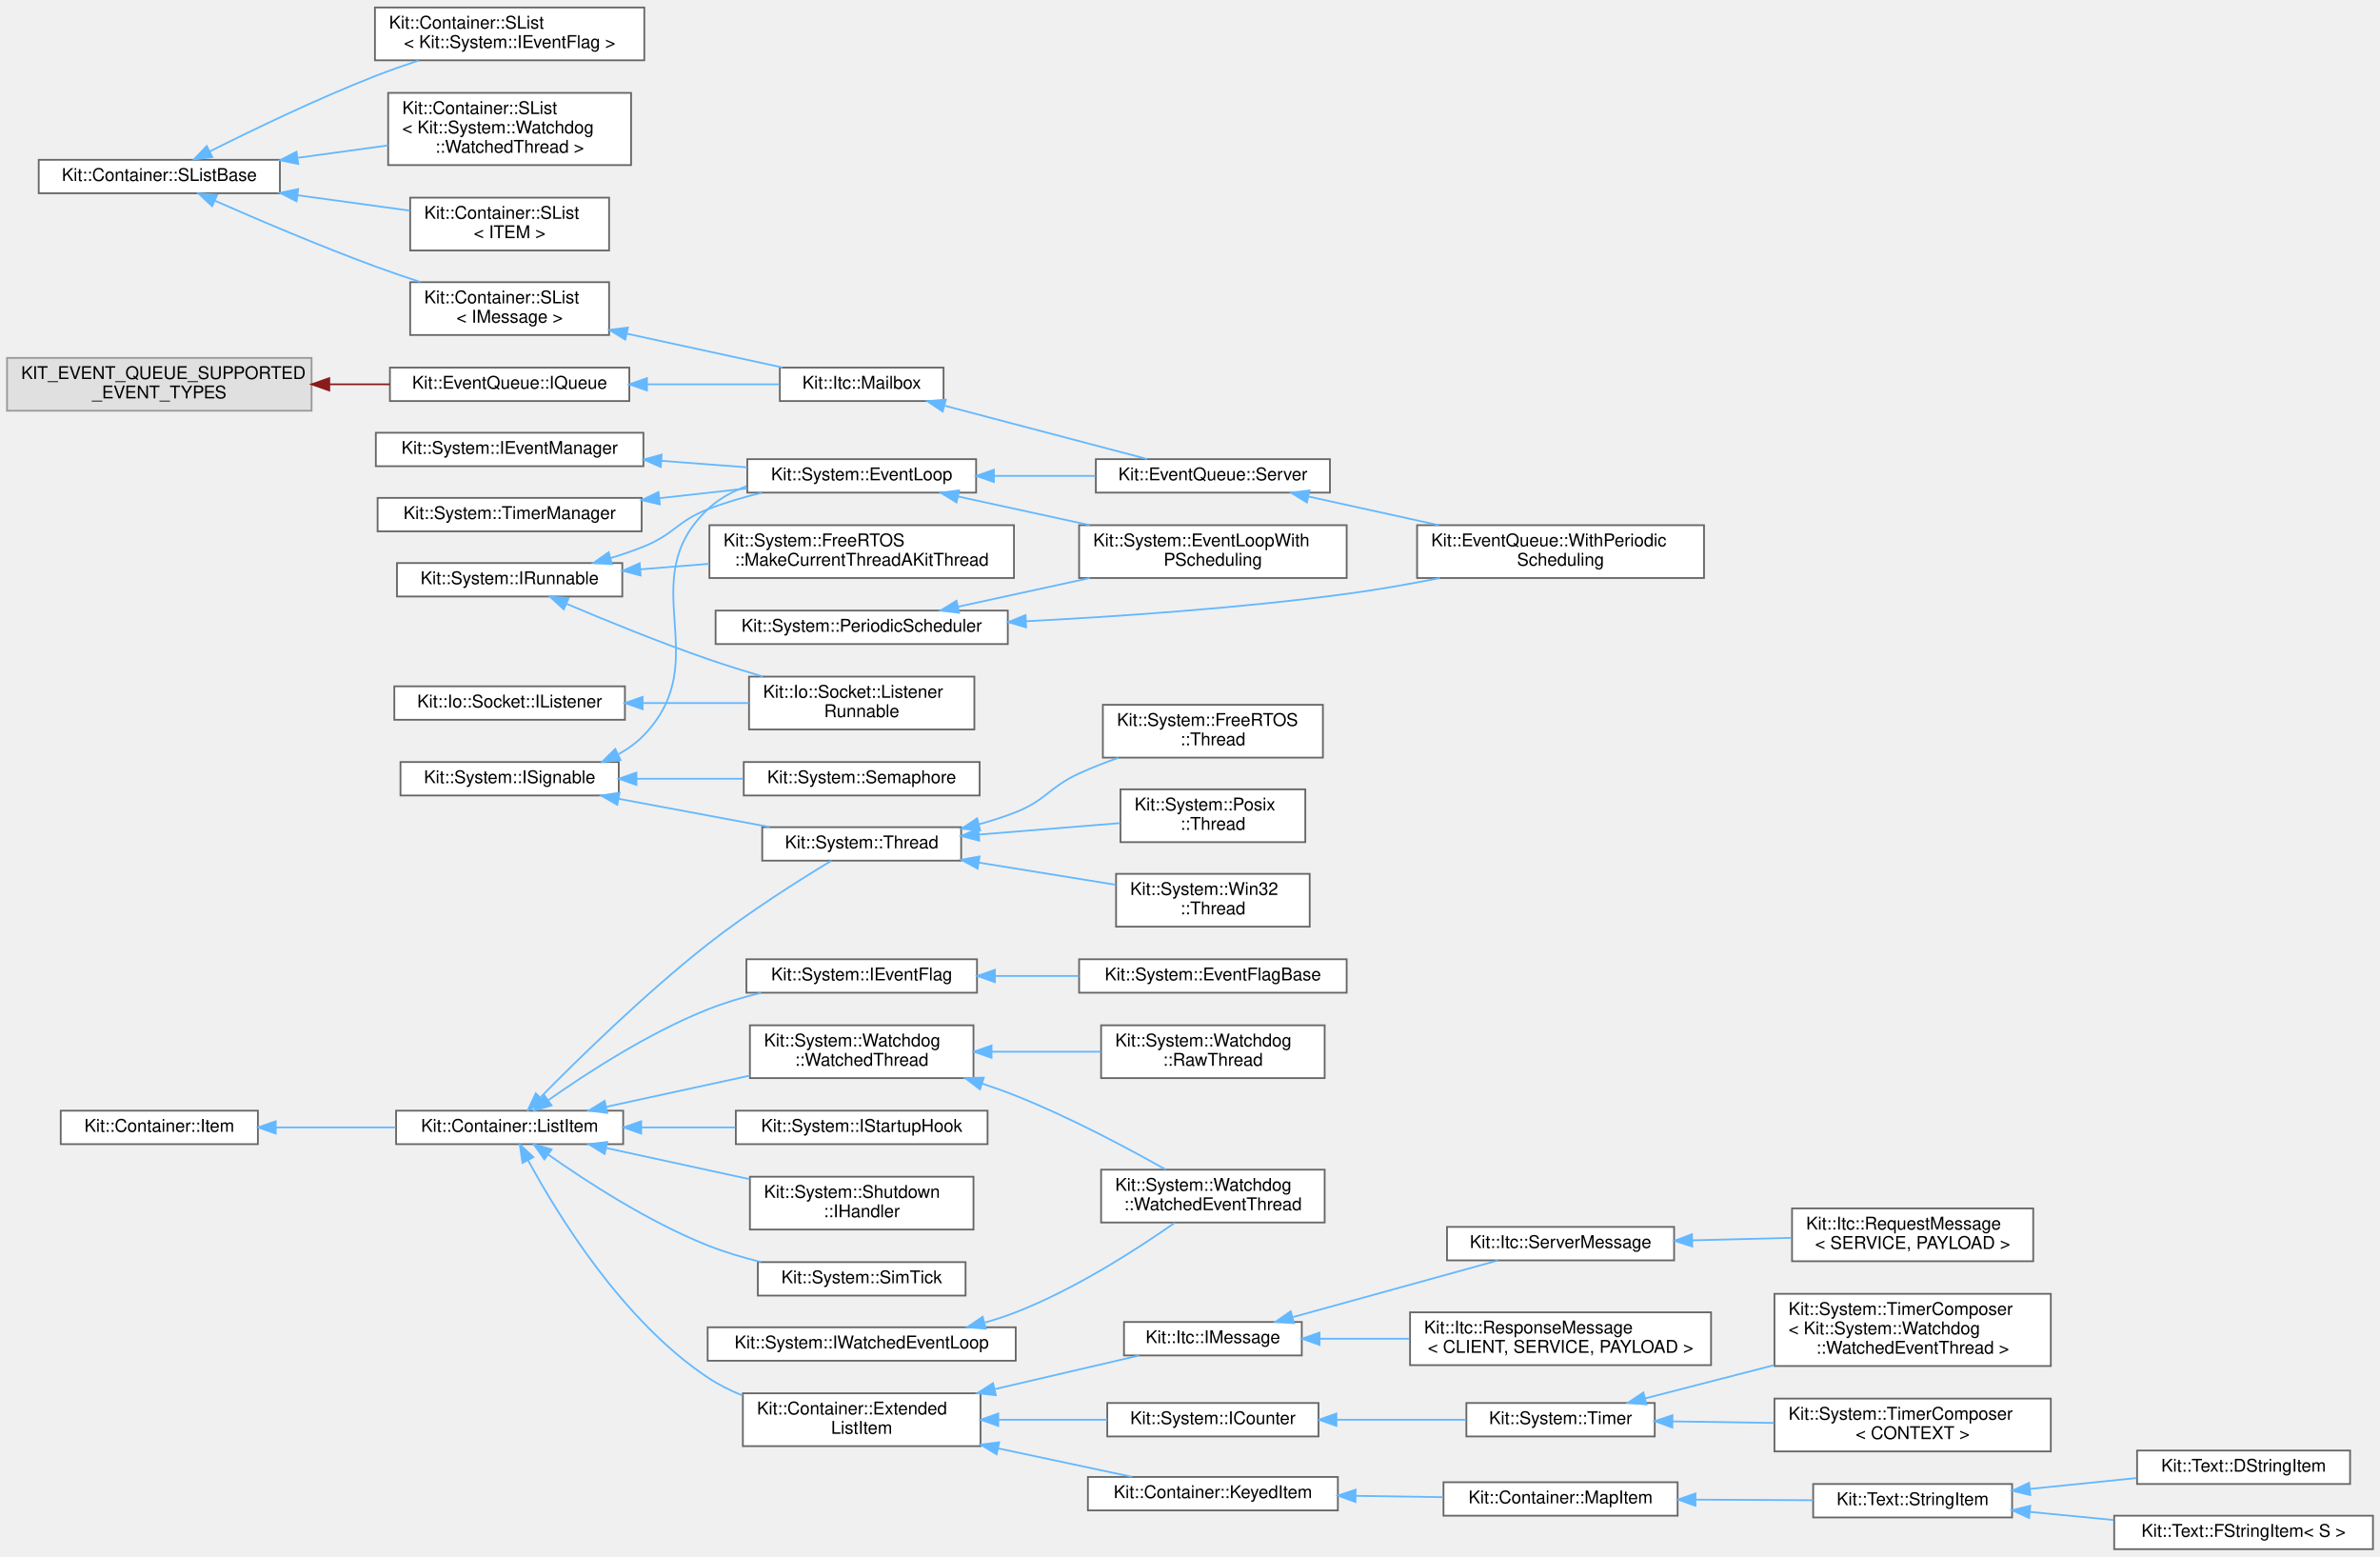
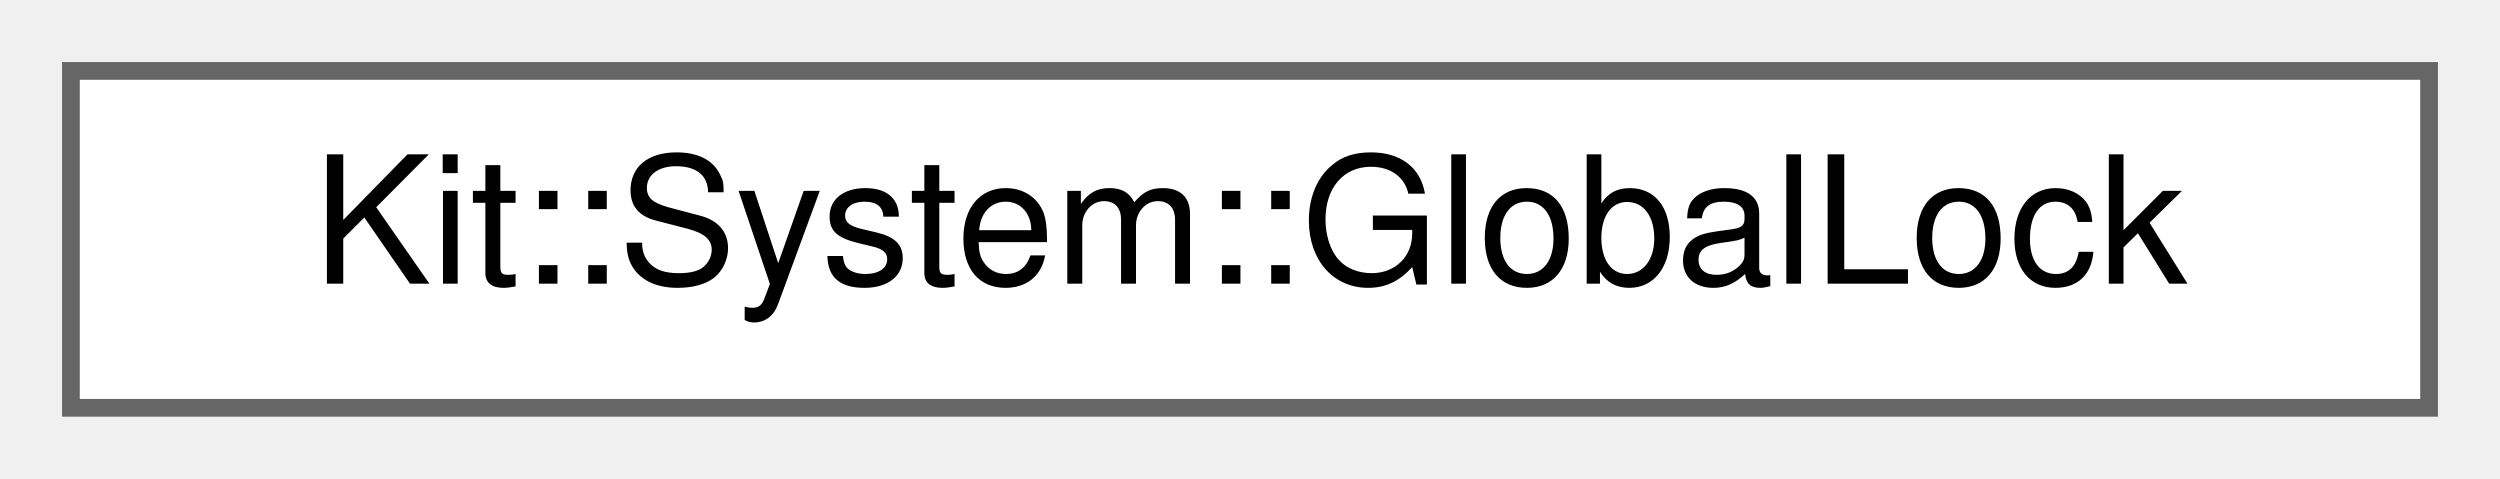
- <svg xmlns="http://www.w3.org/2000/svg" xmlns:xlink="http://www.w3.org/1999/xlink" width="1352pt" height="884pt" viewBox="0.00 0.00 1352.00 883.50">
-   <g id="graph0" class="graph" transform="scale(1 1) rotate(0) translate(4 879.5)">
+ <svg xmlns="http://www.w3.org/2000/svg" xmlns:xlink="http://www.w3.org/1999/xlink" width="141pt" height="27pt" viewBox="0.00 0.00 141.00 27.00">
+   <g id="graph0" class="graph" transform="scale(1 1) rotate(0) translate(4 23)">
    <g id="Node000000" class="node">
      <g id="a_Node000000">
-         <a xlink:href="class_kit_1_1_system_1_1_i_event_manager.html" target="_top" xlink:title="This abstract class defines the interface to signal a 'Event Flag'.">
-           <polygon fill="white" stroke="#666666" points="361.5,-634 209.5,-634 209.5,-615 361.5,-615 361.5,-634" />
-           <text text-anchor="middle" x="285.5" y="-622" font-family="Helvetica,sans-Serif" font-size="10.00">Kit::System::IEventManager</text>
-         </a>
-       </g>
-     </g>
-     <g id="Node000001" class="node">
-       <g id="a_Node000001">
-         <a xlink:href="class_kit_1_1_system_1_1_event_loop.html" target="_top" xlink:title="This concrete class is a IRunnable object that provides a event driven execution model for a thread.">
-           <polygon fill="white" stroke="#666666" points="550.5,-619 420.5,-619 420.5,-600 550.5,-600 550.5,-619" />
-           <text text-anchor="middle" x="485.5" y="-607" font-family="Helvetica,sans-Serif" font-size="10.00">Kit::System::EventLoop</text>
-         </a>
-       </g>
-     </g>
-     <g id="edge59_Node000000_Node000001" class="edge">
-       <g id="a_edge59_Node000000_Node000001">
-         <a xlink:title=" ">
-           <path fill="none" stroke="#63b8ff" d="M371.72,-618.04C388.05,-616.81 404.88,-615.53 420.4,-614.36" />
-           <polygon fill="#63b8ff" stroke="#63b8ff" points="371.34,-614.56 361.64,-618.81 371.87,-621.54 371.34,-614.56" />
-         </a>
-       </g>
-     </g>
-     <g id="Node000002" class="node">
-       <g id="a_Node000002">
-         <a xlink:href="class_kit_1_1_event_queue_1_1_server.html" target="_top" xlink:title="This concrete class extends the Kit::System::EventLoop interface to include processing events from Ev...">
-           <polygon fill="white" stroke="#666666" points="751.5,-619 618.5,-619 618.5,-600 751.5,-600 751.5,-619" />
-           <text text-anchor="middle" x="685" y="-607" font-family="Helvetica,sans-Serif" font-size="10.00">Kit::EventQueue::Server</text>
-         </a>
-       </g>
-     </g>
-     <g id="edge60_Node000001_Node000002" class="edge">
-       <g id="a_edge60_Node000001_Node000002">
-         <a xlink:title=" ">
-           <path fill="none" stroke="#63b8ff" d="M560.67,-609.5C579.55,-609.5 599.73,-609.5 618.17,-609.5" />
-           <polygon fill="#63b8ff" stroke="#63b8ff" points="560.62,-606 550.62,-609.5 560.62,-613 560.62,-606" />
-         </a>
-       </g>
-     </g>
-     <g id="Node000005" class="node">
-       <g id="a_Node000005">
-         <a xlink:href="class_kit_1_1_system_1_1_event_loop_with_p_scheduling.html" target="_top" xlink:title="This class extends the EventLoop class to add periodic scheduling to an event based 'thread'.">
-           <polygon fill="white" stroke="#666666" points="761,-581.5 609,-581.5 609,-551.5 761,-551.5 761,-581.5" />
-           <text text-anchor="start" x="617" y="-569.5" font-family="Helvetica,sans-Serif" font-size="10.00">Kit::System::EventLoopWith</text>
-           <text text-anchor="middle" x="685" y="-558.5" font-family="Helvetica,sans-Serif" font-size="10.00">PScheduling</text>
-         </a>
-       </g>
-     </g>
-     <g id="edge62_Node000001_Node000005" class="edge">
-       <g id="a_edge62_Node000001_Node000005">
-         <a xlink:title=" ">
-           <path fill="none" stroke="#63b8ff" d="M540.27,-597.79C563.34,-592.77 590.56,-586.84 615.08,-581.51" />
-           <polygon fill="#63b8ff" stroke="#63b8ff" points="539.36,-594.41 530.33,-599.96 540.85,-601.25 539.36,-594.41" />
-         </a>
-       </g>
-     </g>
-     <g id="Node000003" class="node">
-       <g id="a_Node000003">
-         <a xlink:href="class_kit_1_1_event_queue_1_1_with_periodic_scheduling.html" target="_top" xlink:title="This class extends the Kit::EventQueue::Server class to add periodic scheduling to an event based 'th...">
-           <polygon fill="white" stroke="#666666" points="964,-581.5 801,-581.5 801,-551.5 964,-551.5 964,-581.5" />
-           <text text-anchor="start" x="809" y="-569.5" font-family="Helvetica,sans-Serif" font-size="10.00">Kit::EventQueue::WithPeriodic</text>
-           <text text-anchor="middle" x="882.5" y="-558.5" font-family="Helvetica,sans-Serif" font-size="10.00">Scheduling</text>
-         </a>
-       </g>
-     </g>
-     <g id="edge61_Node000002_Node000003" class="edge">
-       <g id="a_edge61_Node000002_Node000003">
-         <a xlink:title=" ">
-           <path fill="none" stroke="#63b8ff" d="M739.23,-597.79C762.06,-592.77 789.01,-586.84 813.27,-581.51" />
-           <polygon fill="#63b8ff" stroke="#63b8ff" points="738.4,-594.39 729.39,-599.96 739.91,-601.23 738.4,-594.39" />
-         </a>
-       </g>
-     </g>
-     <g id="Node000016" class="node">
-       <g id="a_Node000016">
-         <a xlink:href="class_kit_1_1_io_1_1_socket_1_1_i_listener.html" target="_top" xlink:title="This abstract class defines the interface for a SIMPLE socket listener.">
-           <polygon fill="white" stroke="#666666" points="351,-490 220,-490 220,-471 351,-471 351,-490" />
-           <text text-anchor="middle" x="285.5" y="-478" font-family="Helvetica,sans-Serif" font-size="10.00">Kit::Io::Socket::IListener</text>
-         </a>
-       </g>
-     </g>
-     <g id="Node000015" class="node">
-       <g id="a_Node000015">
-         <a xlink:href="class_kit_1_1_io_1_1_socket_1_1_listener_runnable.html" target="_top" xlink:title="This concrete class provides an implementation of a simple listener using IPv4 addressing.">
-           <polygon fill="white" stroke="#666666" points="549.5,-495.5 421.5,-495.5 421.5,-465.5 549.5,-465.5 549.5,-495.5" />
-           <text text-anchor="start" x="429.5" y="-483.5" font-family="Helvetica,sans-Serif" font-size="10.00">Kit::Io::Socket::Listener</text>
-           <text text-anchor="middle" x="485.5" y="-472.5" font-family="Helvetica,sans-Serif" font-size="10.00">Runnable</text>
-         </a>
-       </g>
-     </g>
-     <g id="edge63_Node000016_Node000015" class="edge">
-       <g id="a_edge63_Node000016_Node000015">
-         <a xlink:title=" ">
-           <path fill="none" stroke="#63b8ff" d="M361.27,-480.5C381.08,-480.5 402.26,-480.5 421.38,-480.5" />
-           <polygon fill="#63b8ff" stroke="#63b8ff" points="361.06,-477 351.06,-480.5 361.06,-484 361.06,-477" />
-         </a>
-       </g>
-     </g>
-     <g id="Node000014" class="node">
-       <g id="a_Node000014">
-         <a xlink:href="class_kit_1_1_system_1_1_i_runnable.html" target="_top" xlink:title="This mostly an abstract class defines the interface for an object that is &quot;executed&quot; when a Thread ob...">
-           <polygon fill="white" stroke="#666666" points="349.5,-560 221.5,-560 221.5,-541 349.5,-541 349.5,-560" />
-           <text text-anchor="middle" x="285.5" y="-548" font-family="Helvetica,sans-Serif" font-size="10.00">Kit::System::IRunnable</text>
-         </a>
-       </g>
-     </g>
-     <g id="edge65_Node000014_Node000001" class="edge">
-       <g id="a_edge65_Node000014_Node000001">
-         <a xlink:title=" ">
-           <path fill="none" stroke="#63b8ff" d="M342.71,-562.77C349.3,-564.75 355.86,-567 362,-569.5 379.15,-576.5 380.74,-583.76 398,-590.5 407.74,-594.3 418.41,-597.42 428.83,-599.96" />
-           <polygon fill="#63b8ff" stroke="#63b8ff" points="343.65,-559.39 333.08,-560.03 341.74,-566.13 343.65,-559.39" />
-         </a>
-       </g>
-     </g>
-     <g id="edge64_Node000014_Node000015" class="edge">
-       <g id="a_edge64_Node000014_Node000015">
-         <a xlink:title=" ">
-           <path fill="none" stroke="#63b8ff" d="M317.72,-536.9C339.89,-527.49 370.5,-515 398,-505.5 408.05,-502.03 418.86,-498.64 429.32,-495.53" />
-           <polygon fill="#63b8ff" stroke="#63b8ff" points="316.28,-533.71 308.46,-540.86 319.03,-540.15 316.28,-533.71" />
-         </a>
-       </g>
-     </g>
-     <g id="Node000017" class="node">
-       <g id="a_Node000017">
-         <a xlink:href="class_kit_1_1_system_1_1_free_r_t_o_s_1_1_make_current_thread_a_kit_thread.html" target="_top" xlink:title="This is a helper class that can be used to make the current thread a CPL thread.">
-           <polygon fill="white" stroke="#666666" points="572,-581.5 399,-581.5 399,-551.5 572,-551.5 572,-581.5" />
-           <text text-anchor="start" x="407" y="-569.5" font-family="Helvetica,sans-Serif" font-size="10.00">Kit::System::FreeRTOS</text>
-           <text text-anchor="middle" x="485.5" y="-558.5" font-family="Helvetica,sans-Serif" font-size="10.00">::MakeCurrentThreadAKitThread</text>
-         </a>
-       </g>
-     </g>
-     <g id="edge66_Node000014_Node000017" class="edge">
-       <g id="a_edge66_Node000014_Node000017">
-         <a xlink:title=" ">
-           <path fill="none" stroke="#63b8ff" d="M359.74,-556.42C372.46,-557.45 385.78,-558.52 398.79,-559.57" />
-           <polygon fill="#63b8ff" stroke="#63b8ff" points="359.94,-552.92 349.69,-555.61 359.38,-559.9 359.94,-552.92" />
-         </a>
-       </g>
-     </g>
-     <g id="Node000018" class="node">
-       <g id="a_Node000018">
-         <a xlink:href="class_kit_1_1_system_1_1_i_signable.html" target="_top" xlink:title="This abstract class defines the interface by which a client can cause an object that is waiting-on-a-...">
-           <polygon fill="white" stroke="#666666" points="347.5,-447 223.5,-447 223.5,-428 347.5,-428 347.5,-447" />
-           <text text-anchor="middle" x="285.5" y="-435" font-family="Helvetica,sans-Serif" font-size="10.00">Kit::System::ISignable</text>
-         </a>
-       </g>
-     </g>
-     <g id="edge67_Node000018_Node000001" class="edge">
-       <g id="a_edge67_Node000018_Node000001">
-         <a xlink:title=" ">
-           <path fill="none" stroke="#63b8ff" d="M347.37,-451.46C352.77,-454.45 357.78,-458.09 362,-462.5 402.82,-505.23 355.02,-549.94 398,-590.5 404.26,-596.41 411.92,-600.64 420.07,-603.65" />
-           <polygon fill="#63b8ff" stroke="#63b8ff" points="348.5,-448.12 337.97,-447 345.5,-454.45 348.5,-448.12" />
-         </a>
-       </g>
-     </g>
-     <g id="Node000019" class="node">
-       <g id="a_Node000019">
-         <a xlink:href="class_kit_1_1_system_1_1_semaphore.html" target="_top" xlink:title="This semaphore concrete class defines the interface for a Counting Semaphore.">
-           <polygon fill="white" stroke="#666666" points="552.5,-447 418.5,-447 418.5,-428 552.5,-428 552.5,-447" />
-           <text text-anchor="middle" x="485.5" y="-435" font-family="Helvetica,sans-Serif" font-size="10.00">Kit::System::Semaphore</text>
-         </a>
-       </g>
-     </g>
-     <g id="edge68_Node000018_Node000019" class="edge">
-       <g id="a_edge68_Node000018_Node000019">
-         <a xlink:title=" ">
-           <path fill="none" stroke="#63b8ff" d="M357.67,-437.5C377.4,-437.5 398.73,-437.5 418.17,-437.5" />
-           <polygon fill="#63b8ff" stroke="#63b8ff" points="357.52,-434 347.52,-437.5 357.52,-441 357.52,-434" />
-         </a>
-       </g>
-     </g>
-     <g id="Node000020" class="node">
-       <g id="a_Node000020">
-         <a xlink:href="class_kit_1_1_system_1_1_thread.html" target="_top" xlink:title="This mostly abstract class defines the operations that can be performed on a thread.">
-           <polygon fill="white" stroke="#666666" points="542,-410 429,-410 429,-391 542,-391 542,-410" />
-           <text text-anchor="middle" x="485.5" y="-398" font-family="Helvetica,sans-Serif" font-size="10.00">Kit::System::Thread</text>
-         </a>
-       </g>
-     </g>
-     <g id="edge69_Node000018_Node000020" class="edge">
-       <g id="a_edge69_Node000018_Node000020">
-         <a xlink:title=" ">
-           <path fill="none" stroke="#63b8ff" d="M347.4,-426.12C374.93,-420.98 407.09,-414.97 433.34,-410.06" />
-           <polygon fill="#63b8ff" stroke="#63b8ff" points="346.68,-422.69 337.49,-427.97 347.96,-429.58 346.68,-422.69" />
-         </a>
-       </g>
-     </g>
-     <g id="Node000021" class="node">
-       <g id="a_Node000021">
-         <a xlink:href="class_kit_1_1_system_1_1_free_r_t_o_s_1_1_thread.html" target="_top" xlink:title="This concrete class implements a Thread object using FreeRTOS threads.">
-           <polygon fill="white" stroke="#666666" points="747.5,-479.5 622.5,-479.5 622.5,-449.5 747.5,-449.5 747.5,-479.5" />
-           <text text-anchor="start" x="630.5" y="-467.5" font-family="Helvetica,sans-Serif" font-size="10.00">Kit::System::FreeRTOS</text>
-           <text text-anchor="middle" x="685" y="-456.5" font-family="Helvetica,sans-Serif" font-size="10.00">::Thread</text>
-         </a>
-       </g>
-     </g>
-     <g id="edge70_Node000020_Node000021" class="edge">
-       <g id="a_edge70_Node000020_Node000021">
-         <a xlink:title=" ">
-           <path fill="none" stroke="#63b8ff" d="M552.03,-411.63C559.22,-413.59 566.33,-415.86 573,-418.5 590.44,-425.4 591.95,-432.7 609,-440.5 616.09,-443.74 623.73,-446.73 631.34,-449.42" />
-           <polygon fill="#63b8ff" stroke="#63b8ff" points="552.79,-408.21 542.24,-409.15 551.08,-415 552.79,-408.21" />
-         </a>
-       </g>
-     </g>
-     <g id="Node000022" class="node">
-       <g id="a_Node000022">
-         <a xlink:href="class_kit_1_1_system_1_1_posix_1_1_thread.html" target="_top" xlink:title="This concrete class implements a Thread object using Posix threads.">
-           <polygon fill="white" stroke="#666666" points="737.5,-431.5 632.5,-431.5 632.5,-401.5 737.5,-401.5 737.5,-431.5" />
-           <text text-anchor="start" x="640.5" y="-419.5" font-family="Helvetica,sans-Serif" font-size="10.00">Kit::System::Posix</text>
-           <text text-anchor="middle" x="685" y="-408.5" font-family="Helvetica,sans-Serif" font-size="10.00">::Thread</text>
-         </a>
-       </g>
-     </g>
-     <g id="edge71_Node000020_Node000022" class="edge">
-       <g id="a_edge71_Node000020_Node000022">
-         <a xlink:title=" ">
-           <path fill="none" stroke="#63b8ff" d="M552.21,-405.82C578.26,-407.93 607.78,-410.32 632.26,-412.31" />
-           <polygon fill="#63b8ff" stroke="#63b8ff" points="552.29,-402.32 542.04,-405 551.73,-409.3 552.29,-402.32" />
-         </a>
-       </g>
-     </g>
-     <g id="Node000023" class="node">
-       <g id="a_Node000023">
-         <a xlink:href="class_kit_1_1_system_1_1_win32_1_1_thread.html" target="_top" xlink:title="This concrete class implements a Thread object using Win32 threads.">
-           <polygon fill="white" stroke="#666666" points="740,-383.5 630,-383.5 630,-353.5 740,-353.5 740,-383.5" />
-           <text text-anchor="start" x="638" y="-371.5" font-family="Helvetica,sans-Serif" font-size="10.00">Kit::System::Win32</text>
-           <text text-anchor="middle" x="685" y="-360.5" font-family="Helvetica,sans-Serif" font-size="10.00">::Thread</text>
-         </a>
-       </g>
-     </g>
-     <g id="edge72_Node000020_Node000023" class="edge">
-       <g id="a_edge72_Node000020_Node000023">
-         <a xlink:title=" ">
-           <path fill="none" stroke="#63b8ff" d="M551.92,-389.9C577.21,-385.8 605.8,-381.17 629.9,-377.27" />
-           <polygon fill="#63b8ff" stroke="#63b8ff" points="551.35,-386.45 542.04,-391.5 552.47,-393.36 551.35,-386.45" />
-         </a>
-       </g>
-     </g>
-     <g id="Node000048" class="node">
-       <g id="a_Node000048">
-         <a xlink:href="class_kit_1_1_container_1_1_item.html" target="_top" xlink:title="This class is used by the Intrusive Container classes to enforce the semantic and item/element can be...">
-           <polygon fill="white" stroke="#666666" points="142.5,-249 30.5,-249 30.5,-230 142.5,-230 142.5,-249" />
-           <text text-anchor="middle" x="86.5" y="-237" font-family="Helvetica,sans-Serif" font-size="10.00">Kit::Container::Item</text>
-         </a>
-       </g>
-     </g>
-     <g id="Node000024" class="node">
-       <g id="a_Node000024">
-         <a xlink:href="class_kit_1_1_container_1_1_list_item.html" target="_top" xlink:title="This class is used by the Container classes to implement a various types of linked lists containers.">
-           <polygon fill="white" stroke="#666666" points="350,-249 221,-249 221,-230 350,-230 350,-249" />
-           <text text-anchor="middle" x="285.5" y="-237" font-family="Helvetica,sans-Serif" font-size="10.00">Kit::Container::ListItem</text>
-         </a>
-       </g>
-     </g>
-     <g id="edge73_Node000048_Node000024" class="edge">
-       <g id="a_edge73_Node000048_Node000024">
-         <a xlink:title=" ">
-           <path fill="none" stroke="#63b8ff" d="M152.81,-239.5C174.64,-239.5 198.95,-239.5 220.67,-239.5" />
-           <polygon fill="#63b8ff" stroke="#63b8ff" points="152.64,-236 142.64,-239.5 152.64,-243 152.64,-236" />
-         </a>
-       </g>
-     </g>
-     <g id="edge93_Node000024_Node000020" class="edge">
-       <g id="a_edge93_Node000024_Node000020">
-         <a xlink:title=" ">
-           <path fill="none" stroke="#63b8ff" d="M303.07,-256.64C324.17,-278.07 362.21,-315.34 398,-343.5 421.32,-361.85 450.51,-380.22 468.32,-390.97" />
-           <polygon fill="#63b8ff" stroke="#63b8ff" points="305.34,-253.96 295.85,-249.26 300.34,-258.85 305.34,-253.96" />
-         </a>
-       </g>
-     </g>
-     <g id="Node000025" class="node">
-       <g id="a_Node000025">
-         <a xlink:href="class_kit_1_1_container_1_1_extended_list_item.html" target="_top" xlink:title="This class is used by the Container classes to implement a various types of DOUBLY linked containers.">
-           <polygon fill="white" stroke="#666666" points="553,-88.5 418,-88.5 418,-58.5 553,-58.5 553,-88.5" />
-           <text text-anchor="start" x="426" y="-76.5" font-family="Helvetica,sans-Serif" font-size="10.00">Kit::Container::Extended</text>
-           <text text-anchor="middle" x="485.5" y="-65.5" font-family="Helvetica,sans-Serif" font-size="10.00">ListItem</text>
-         </a>
-       </g>
-     </g>
-     <g id="edge74_Node000024_Node000025" class="edge">
-       <g id="a_edge74_Node000024_Node000025">
-         <a xlink:title=" ">
-           <path fill="none" stroke="#63b8ff" d="M296.08,-220.7C312.62,-190.13 349.49,-129.83 398,-97.5 404.1,-93.44 410.87,-90.06 417.86,-87.25" />
-           <polygon fill="#63b8ff" stroke="#63b8ff" points="292.82,-219.36 291.26,-229.84 299.02,-222.62 292.82,-219.36" />
-         </a>
-       </g>
-     </g>
-     <g id="Node000039" class="node">
-       <g id="a_Node000039">
-         <a xlink:href="class_kit_1_1_system_1_1_i_event_flag.html" target="_top" xlink:title="This abstract class defines the call-back interface when an Event Flag has signaled.">
-           <polygon fill="white" stroke="#666666" points="551,-335 420,-335 420,-316 551,-316 551,-335" />
-           <text text-anchor="middle" x="485.5" y="-323" font-family="Helvetica,sans-Serif" font-size="10.00">Kit::System::IEventFlag</text>
-         </a>
-       </g>
-     </g>
-     <g id="edge88_Node000024_Node000039" class="edge">
-       <g id="a_edge88_Node000024_Node000039">
-         <a xlink:title=" ">
-           <path fill="none" stroke="#63b8ff" d="M307.56,-255.03C329.21,-270.27 364.4,-293.13 398,-306.5 407.57,-310.31 418.06,-313.42 428.33,-315.95" />
-           <polygon fill="#63b8ff" stroke="#63b8ff" points="309.33,-251.99 299.16,-249.01 305.25,-257.68 309.33,-251.99" />
-         </a>
-       </g>
-     </g>
-     <g id="Node000041" class="node">
-       <g id="a_Node000041">
-         <a xlink:href="class_kit_1_1_system_1_1_i_startup_hook.html" target="_top" xlink:title="This class defines a start-up handler/hook that allows a KIT Library sub-system to register to be cal...">
-           <polygon fill="white" stroke="#666666" points="557,-249 414,-249 414,-230 557,-230 557,-249" />
-           <text text-anchor="middle" x="485.5" y="-237" font-family="Helvetica,sans-Serif" font-size="10.00">Kit::System::IStartupHook</text>
-         </a>
-       </g>
-     </g>
-     <g id="edge90_Node000024_Node000041" class="edge">
-       <g id="a_edge90_Node000024_Node000041">
-         <a xlink:title=" ">
-           <path fill="none" stroke="#63b8ff" d="M360.36,-239.5C377.81,-239.5 396.37,-239.5 413.67,-239.5" />
-           <polygon fill="#63b8ff" stroke="#63b8ff" points="360.24,-236 350.24,-239.5 360.24,-243 360.24,-236" />
-         </a>
-       </g>
-     </g>
-     <g id="Node000042" class="node">
-       <g id="a_Node000042">
-         <a xlink:href="class_kit_1_1_system_1_1_shutdown_1_1_i_handler.html" target="_top" xlink:title="This call defines the callback interface that is used when the application is shutdown.">
-           <polygon fill="white" stroke="#666666" points="549,-211.5 422,-211.5 422,-181.5 549,-181.5 549,-211.5" />
-           <text text-anchor="start" x="430" y="-199.5" font-family="Helvetica,sans-Serif" font-size="10.00">Kit::System::Shutdown</text>
-           <text text-anchor="middle" x="485.5" y="-188.5" font-family="Helvetica,sans-Serif" font-size="10.00">::IHandler</text>
-         </a>
-       </g>
-     </g>
-     <g id="edge91_Node000024_Node000042" class="edge">
-       <g id="a_edge91_Node000024_Node000042">
-         <a xlink:title=" ">
-           <path fill="none" stroke="#63b8ff" d="M340.54,-227.76C365.69,-222.3 395.76,-215.77 421.9,-210.09" />
-           <polygon fill="#63b8ff" stroke="#63b8ff" points="339.47,-224.41 330.44,-229.96 340.96,-231.25 339.47,-224.41" />
-         </a>
-       </g>
-     </g>
-     <g id="Node000043" class="node">
-       <g id="a_Node000043">
-         <a xlink:href="class_kit_1_1_system_1_1_sim_tick.html" target="_top" xlink:title="This class define the interface to provide a simulates system tick (in milliseconds) to the applicati...">
-           <polygon fill="white" stroke="#666666" points="544.5,-163 426.5,-163 426.5,-144 544.5,-144 544.5,-163" />
-           <text text-anchor="middle" x="485.5" y="-151" font-family="Helvetica,sans-Serif" font-size="10.00">Kit::System::SimTick</text>
-         </a>
-       </g>
-     </g>
-     <g id="edge92_Node000024_Node000043" class="edge">
-       <g id="a_edge92_Node000024_Node000043">
-         <a xlink:title=" ">
-           <path fill="none" stroke="#63b8ff" d="M307.56,-223.97C329.21,-208.73 364.4,-185.87 398,-172.5 407.57,-168.69 418.06,-165.58 428.33,-163.05" />
-           <polygon fill="#63b8ff" stroke="#63b8ff" points="305.25,-221.32 299.16,-229.99 309.33,-227.01 305.25,-221.32" />
-         </a>
-       </g>
-     </g>
-     <g id="Node000044" class="node">
-       <g id="a_Node000044">
-         <a xlink:href="class_kit_1_1_system_1_1_watchdog_1_1_watched_thread.html" target="_top" xlink:title="This class represents a thread being monitored by the watchdog system.">
-           <polygon fill="white" stroke="#666666" points="549,-297.5 422,-297.5 422,-267.5 549,-267.5 549,-297.5" />
-           <text text-anchor="start" x="430" y="-285.5" font-family="Helvetica,sans-Serif" font-size="10.00">Kit::System::Watchdog</text>
-           <text text-anchor="middle" x="485.5" y="-274.5" font-family="Helvetica,sans-Serif" font-size="10.00">::WatchedThread</text>
-         </a>
-       </g>
-     </g>
-     <g id="edge94_Node000024_Node000044" class="edge">
-       <g id="a_edge94_Node000024_Node000044">
-         <a xlink:title=" ">
-           <path fill="none" stroke="#63b8ff" d="M340.54,-251.24C365.69,-256.7 395.76,-263.23 421.9,-268.91" />
-           <polygon fill="#63b8ff" stroke="#63b8ff" points="340.96,-247.75 330.44,-249.04 339.47,-254.59 340.96,-247.75" />
-         </a>
-       </g>
-     </g>
-     <g id="Node000026" class="node">
-       <g id="a_Node000026">
-         <a xlink:href="class_kit_1_1_container_1_1_keyed_item.html" target="_top" xlink:title="This abstract class represents a item that can be used with containers that have a concept of Key-Val...">
-           <polygon fill="white" stroke="#666666" points="756,-41 614,-41 614,-22 756,-22 756,-41" />
-           <text text-anchor="middle" x="685" y="-29" font-family="Helvetica,sans-Serif" font-size="10.00">Kit::Container::KeyedItem</text>
-         </a>
-       </g>
-     </g>
-     <g id="edge75_Node000025_Node000026" class="edge">
-       <g id="a_edge75_Node000025_Node000026">
-         <a xlink:title=" ">
-           <path fill="none" stroke="#63b8ff" d="M563.2,-57.19C588.9,-51.72 616.7,-45.81 639.14,-41.04" />
-           <polygon fill="#63b8ff" stroke="#63b8ff" points="562.14,-53.84 553.09,-59.34 563.6,-60.68 562.14,-53.84" />
-         </a>
-       </g>
-     </g>
-     <g id="Node000031" class="node">
-       <g id="a_Node000031">
-         <a xlink:href="class_kit_1_1_itc_1_1_i_message.html" target="_top" xlink:title="This abstract class defines the operations for an ITC message.">
-           <polygon fill="white" stroke="#666666" points="735.5,-129 634.5,-129 634.5,-110 735.5,-110 735.5,-129" />
-           <text text-anchor="middle" x="685" y="-117" font-family="Helvetica,sans-Serif" font-size="10.00">Kit::Itc::IMessage</text>
-         </a>
-       </g>
-     </g>
-     <g id="edge80_Node000025_Node000031" class="edge">
-       <g id="a_edge80_Node000025_Node000031">
-         <a xlink:title=" ">
-           <path fill="none" stroke="#63b8ff" d="M561.26,-90.91C589.01,-97.38 619.46,-104.47 643.09,-109.97" />
-           <polygon fill="#63b8ff" stroke="#63b8ff" points="561.7,-87.42 551.17,-88.56 560.11,-94.24 561.7,-87.42" />
-         </a>
-       </g>
-     </g>
-     <g id="Node000035" class="node">
-       <g id="a_Node000035">
-         <a xlink:href="class_kit_1_1_system_1_1_i_counter.html" target="_top" xlink:title="This abstract class defines the call-back interface for a Counter object.">
-           <polygon fill="white" stroke="#666666" points="745,-83 625,-83 625,-64 745,-64 745,-83" />
-           <text text-anchor="middle" x="685" y="-71" font-family="Helvetica,sans-Serif" font-size="10.00">Kit::System::ICounter</text>
-         </a>
-       </g>
-     </g>
-     <g id="edge84_Node000025_Node000035" class="edge">
-       <g id="a_edge84_Node000025_Node000035">
-         <a xlink:title=" ">
-           <path fill="none" stroke="#63b8ff" d="M563.34,-73.5C583.82,-73.5 605.63,-73.5 624.99,-73.5" />
-           <polygon fill="#63b8ff" stroke="#63b8ff" points="563.09,-70 553.09,-73.5 563.09,-77 563.09,-70" />
-         </a>
-       </g>
-     </g>
-     <g id="Node000027" class="node">
-       <g id="a_Node000027">
-         <a xlink:href="class_kit_1_1_container_1_1_map_item.html" target="_top" xlink:title="This abstract class represents a item that can be contained in an Map (aka a sorted list implemented ...">
-           <polygon fill="white" stroke="#666666" points="949,-38 816,-38 816,-19 949,-19 949,-38" />
-           <text text-anchor="middle" x="882.5" y="-26" font-family="Helvetica,sans-Serif" font-size="10.00">Kit::Container::MapItem</text>
-         </a>
-       </g>
-     </g>
-     <g id="edge76_Node000026_Node000027" class="edge">
-       <g id="a_edge76_Node000026_Node000027">
-         <a xlink:title=" ">
-           <path fill="none" stroke="#63b8ff" d="M766.21,-30.27C782.73,-30.02 799.94,-29.75 815.88,-29.51" />
-           <polygon fill="#63b8ff" stroke="#63b8ff" points="765.97,-26.77 756.03,-30.43 766.08,-33.77 765.97,-26.77" />
-         </a>
-       </g>
-     </g>
-     <g id="Node000028" class="node">
-       <g id="a_Node000028">
-         <a xlink:href="class_kit_1_1_text_1_1_string_item.html" target="_top" xlink:title="This partially concrete provides a wrapper class that allows a IString object to be stored directly i...">
-           <polygon fill="white" stroke="#666666" points="1139,-37 1026,-37 1026,-18 1139,-18 1139,-37" />
-           <text text-anchor="middle" x="1082.5" y="-25" font-family="Helvetica,sans-Serif" font-size="10.00">Kit::Text::StringItem</text>
-         </a>
-       </g>
-     </g>
-     <g id="edge77_Node000027_Node000028" class="edge">
-       <g id="a_edge77_Node000027_Node000028">
-         <a xlink:title=" ">
-           <path fill="none" stroke="#63b8ff" d="M959.22,-28.12C981.41,-28.01 1005.26,-27.89 1025.95,-27.78" />
-           <polygon fill="#63b8ff" stroke="#63b8ff" points="959.14,-24.62 949.16,-28.17 959.17,-31.62 959.14,-24.62" />
-         </a>
-       </g>
-     </g>
-     <g id="Node000029" class="node">
-       <g id="a_Node000029">
-         <a xlink:href="class_kit_1_1_text_1_1_d_string_item.html" target="_top" xlink:title="This concrete class implements the StringItem class for a 'String' using a 'DString' as the internal ...">
-           <polygon fill="white" stroke="#666666" points="1331,-56 1210,-56 1210,-37 1331,-37 1331,-56" />
-           <text text-anchor="middle" x="1270.5" y="-44" font-family="Helvetica,sans-Serif" font-size="10.00">Kit::Text::DStringItem</text>
-         </a>
-       </g>
-     </g>
-     <g id="edge78_Node000028_Node000029" class="edge">
-       <g id="a_edge78_Node000028_Node000029">
-         <a xlink:title=" ">
-           <path fill="none" stroke="#63b8ff" d="M1149.18,-34.21C1168.88,-36.22 1190.39,-38.42 1209.7,-40.39" />
-           <polygon fill="#63b8ff" stroke="#63b8ff" points="1149.36,-30.71 1139.05,-33.17 1148.65,-37.67 1149.36,-30.71" />
-         </a>
-       </g>
-     </g>
-     <g id="Node000030" class="node">
-       <g id="a_Node000030">
-         <a xlink:href="class_kit_1_1_text_1_1_f_string_item.html" target="_top" xlink:title="This template class implements the StringItem class for a 'String' using a 'FString' as the internal ...">
-           <polygon fill="white" stroke="#666666" points="1344,-19 1197,-19 1197,0 1344,0 1344,-19" />
-           <text text-anchor="middle" x="1270.5" y="-7" font-family="Helvetica,sans-Serif" font-size="10.00">Kit::Text::FStringItem&lt; S &gt;</text>
-         </a>
-       </g>
-     </g>
-     <g id="edge79_Node000028_Node000030" class="edge">
-       <g id="a_edge79_Node000028_Node000030">
-         <a xlink:title=" ">
-           <path fill="none" stroke="#63b8ff" d="M1149.45,-21.12C1164.74,-19.64 1181.1,-18.06 1196.67,-16.55" />
-           <polygon fill="#63b8ff" stroke="#63b8ff" points="1148.67,-17.68 1139.05,-22.12 1149.34,-24.64 1148.67,-17.68" />
-         </a>
-       </g>
-     </g>
-     <g id="Node000032" class="node">
-       <g id="a_Node000032">
-         <a xlink:href="class_kit_1_1_itc_1_1_response_message.html" target="_top" xlink:title="This template class represents a client response message, which is posted to the client's mailbox aft...">
-           <polygon fill="white" stroke="#666666" points="968,-134.5 797,-134.5 797,-104.5 968,-104.5 968,-134.5" />
-           <text text-anchor="start" x="805" y="-122.5" font-family="Helvetica,sans-Serif" font-size="10.00">Kit::Itc::ResponseMessage</text>
-           <text text-anchor="middle" x="882.5" y="-111.5" font-family="Helvetica,sans-Serif" font-size="10.00">&lt; CLIENT, SERVICE, PAYLOAD &gt;</text>
-         </a>
-       </g>
-     </g>
-     <g id="edge81_Node000031_Node000032" class="edge">
-       <g id="a_edge81_Node000031_Node000032">
-         <a xlink:title=" ">
-           <path fill="none" stroke="#63b8ff" d="M745.86,-119.5C761.89,-119.5 779.52,-119.5 796.62,-119.5" />
-           <polygon fill="#63b8ff" stroke="#63b8ff" points="745.59,-116 735.59,-119.5 745.59,-123 745.59,-116" />
-         </a>
-       </g>
-     </g>
-     <g id="Node000033" class="node">
-       <g id="a_Node000033">
-         <a xlink:href="class_kit_1_1_itc_1_1_server_message.html" target="_top" xlink:title="This partially concrete class represents a defined message, which is posted to a mailbox-server as a ...">
-           <polygon fill="white" stroke="#666666" points="947,-183 818,-183 818,-164 947,-164 947,-183" />
-           <text text-anchor="middle" x="882.5" y="-171" font-family="Helvetica,sans-Serif" font-size="10.00">Kit::Itc::ServerMessage</text>
-         </a>
-       </g>
-     </g>
-     <g id="edge82_Node000031_Node000033" class="edge">
-       <g id="a_edge82_Node000031_Node000033">
-         <a xlink:title=" ">
-           <path fill="none" stroke="#63b8ff" d="M730.55,-131.81C765.9,-141.57 814.6,-155.02 847.02,-163.97" />
-           <polygon fill="#63b8ff" stroke="#63b8ff" points="731.07,-128.32 720.5,-129.03 729.21,-135.07 731.07,-128.32" />
-         </a>
-       </g>
-     </g>
-     <g id="Node000034" class="node">
-       <g id="a_Node000034">
-         <a xlink:href="class_kit_1_1_itc_1_1_request_message.html" target="_top" xlink:title="This concrete template class represents a service request message to a particular server.">
-           <polygon fill="white" stroke="#666666" points="1151,-193.5 1014,-193.5 1014,-163.5 1151,-163.5 1151,-193.5" />
-           <text text-anchor="start" x="1022" y="-181.5" font-family="Helvetica,sans-Serif" font-size="10.00">Kit::Itc::RequestMessage</text>
-           <text text-anchor="middle" x="1082.5" y="-170.5" font-family="Helvetica,sans-Serif" font-size="10.00">&lt; SERVICE, PAYLOAD &gt;</text>
-         </a>
-       </g>
-     </g>
-     <g id="edge83_Node000033_Node000034" class="edge">
-       <g id="a_edge83_Node000033_Node000034">
-         <a xlink:title=" ">
-           <path fill="none" stroke="#63b8ff" d="M957.37,-175.37C975.86,-175.83 995.61,-176.33 1013.78,-176.79" />
-           <polygon fill="#63b8ff" stroke="#63b8ff" points="957.32,-171.86 947.24,-175.11 957.15,-178.86 957.32,-171.86" />
-         </a>
-       </g>
-     </g>
-     <g id="Node000036" class="node">
-       <g id="a_Node000036">
-         <a xlink:href="class_kit_1_1_system_1_1_timer.html" target="_top" xlink:title="This mostly concrete interface defines the operations that can be performed on a software timer.">
-           <polygon fill="white" stroke="#666666" points="936,-83 829,-83 829,-64 936,-64 936,-83" />
-           <text text-anchor="middle" x="882.5" y="-71" font-family="Helvetica,sans-Serif" font-size="10.00">Kit::System::Timer</text>
-         </a>
-       </g>
-     </g>
-     <g id="edge85_Node000035_Node000036" class="edge">
-       <g id="a_edge85_Node000035_Node000036">
-         <a xlink:title=" ">
-           <path fill="none" stroke="#63b8ff" d="M755.37,-73.5C779.53,-73.5 806.23,-73.5 828.82,-73.5" />
-           <polygon fill="#63b8ff" stroke="#63b8ff" points="755.19,-70 745.19,-73.5 755.19,-77 755.19,-70" />
-         </a>
-       </g>
-     </g>
-     <g id="Node000037" class="node">
-       <g id="a_Node000037">
-         <a xlink:href="class_kit_1_1_system_1_1_timer_composer.html" target="_top" xlink:title=" ">
-           <polygon fill="white" stroke="#666666" points="1161,-145 1004,-145 1004,-104 1161,-104 1161,-145" />
-           <text text-anchor="start" x="1012" y="-133" font-family="Helvetica,sans-Serif" font-size="10.00">Kit::System::TimerComposer</text>
-           <text text-anchor="start" x="1012" y="-122" font-family="Helvetica,sans-Serif" font-size="10.00">&lt; Kit::System::Watchdog</text>
-           <text text-anchor="middle" x="1082.5" y="-111" font-family="Helvetica,sans-Serif" font-size="10.00">::WatchedEventThread &gt;</text>
-         </a>
-       </g>
-     </g>
-     <g id="edge86_Node000036_Node000037" class="edge">
-       <g id="a_edge86_Node000036_Node000037">
-         <a xlink:title=" ">
-           <path fill="none" stroke="#63b8ff" d="M930.45,-85.59C952.37,-91.24 979.04,-98.11 1003.83,-104.49" />
-           <polygon fill="#63b8ff" stroke="#63b8ff" points="931.3,-82.2 920.74,-83.09 929.55,-88.98 931.3,-82.2" />
-         </a>
-       </g>
-     </g>
-     <g id="Node000038" class="node">
-       <g id="a_Node000038">
-         <a xlink:href="class_kit_1_1_system_1_1_timer_composer.html" target="_top" xlink:title="This template class implements a Software Timer that is context independent and allows for a single c...">
-           <polygon fill="white" stroke="#666666" points="1161,-85.5 1004,-85.5 1004,-55.5 1161,-55.5 1161,-85.5" />
-           <text text-anchor="start" x="1012" y="-73.5" font-family="Helvetica,sans-Serif" font-size="10.00">Kit::System::TimerComposer</text>
-           <text text-anchor="middle" x="1082.5" y="-62.5" font-family="Helvetica,sans-Serif" font-size="10.00">&lt; CONTEXT &gt;</text>
-         </a>
-       </g>
-     </g>
-     <g id="edge87_Node000036_Node000038" class="edge">
-       <g id="a_edge87_Node000036_Node000038">
-         <a xlink:title=" ">
-           <path fill="none" stroke="#63b8ff" d="M946.25,-72.55C964.51,-72.27 984.67,-71.97 1003.72,-71.68" />
-           <polygon fill="#63b8ff" stroke="#63b8ff" points="945.99,-69.05 936.04,-72.7 946.09,-76.05 945.99,-69.05" />
-         </a>
-       </g>
-     </g>
-     <g id="Node000040" class="node">
-       <g id="a_Node000040">
-         <a xlink:href="class_kit_1_1_system_1_1_event_flag_base.html" target="_top" xlink:title="This is helper class that perform an auto-registration of the Event Flag instance with a list of Even...">
-           <polygon fill="white" stroke="#666666" points="761,-335 609,-335 609,-316 761,-316 761,-335" />
-           <text text-anchor="middle" x="685" y="-323" font-family="Helvetica,sans-Serif" font-size="10.00">Kit::System::EventFlagBase</text>
-         </a>
-       </g>
-     </g>
-     <g id="edge89_Node000039_Node000040" class="edge">
-       <g id="a_edge89_Node000039_Node000040">
-         <a xlink:title=" ">
-           <path fill="none" stroke="#63b8ff" d="M561.27,-325.5C576.86,-325.5 593.29,-325.5 608.89,-325.5" />
-           <polygon fill="#63b8ff" stroke="#63b8ff" points="561.17,-322 551.17,-325.5 561.17,-329 561.17,-322" />
-         </a>
-       </g>
-     </g>
-     <g id="Node000045" class="node">
-       <g id="a_Node000045">
-         <a xlink:href="class_kit_1_1_system_1_1_watchdog_1_1_raw_thread.html" target="_top" xlink:title="RawThread - A concrete implementation for raw threads that provides wrapper methods for manual watchd...">
-           <polygon fill="white" stroke="#666666" points="748.5,-297.5 621.5,-297.5 621.5,-267.5 748.5,-267.5 748.5,-297.5" />
-           <text text-anchor="start" x="629.5" y="-285.5" font-family="Helvetica,sans-Serif" font-size="10.00">Kit::System::Watchdog</text>
-           <text text-anchor="middle" x="685" y="-274.5" font-family="Helvetica,sans-Serif" font-size="10.00">::RawThread</text>
-         </a>
-       </g>
-     </g>
-     <g id="edge95_Node000044_Node000045" class="edge">
-       <g id="a_edge95_Node000044_Node000045">
-         <a xlink:title=" ">
-           <path fill="none" stroke="#63b8ff" d="M559.42,-282.5C579.78,-282.5 601.7,-282.5 621.4,-282.5" />
-           <polygon fill="#63b8ff" stroke="#63b8ff" points="559.26,-279 549.26,-282.5 559.26,-286 559.26,-279" />
-         </a>
-       </g>
-     </g>
-     <g id="Node000046" class="node">
-       <g id="a_Node000046">
-         <a xlink:href="class_kit_1_1_system_1_1_watchdog_1_1_watched_event_thread.html" target="_top" xlink:title="This class implements the IWatchedEventLoop interface and provides watchdog monitoring capabilities f...">
-           <polygon fill="white" stroke="#666666" points="748.5,-215.5 621.5,-215.5 621.5,-185.5 748.5,-185.5 748.5,-215.5" />
-           <text text-anchor="start" x="629.5" y="-203.5" font-family="Helvetica,sans-Serif" font-size="10.00">Kit::System::Watchdog</text>
-           <text text-anchor="middle" x="685" y="-192.5" font-family="Helvetica,sans-Serif" font-size="10.00">::WatchedEventThread</text>
-         </a>
-       </g>
-     </g>
-     <g id="edge96_Node000044_Node000046" class="edge">
-       <g id="a_edge96_Node000044_Node000046">
-         <a xlink:title=" ">
-           <path fill="none" stroke="#63b8ff" d="M553.83,-264.43C560.37,-262.26 566.85,-259.94 573,-257.5 603.2,-245.51 636.12,-228 658.2,-215.56" />
-           <polygon fill="#63b8ff" stroke="#63b8ff" points="552.71,-261.11 544.25,-267.49 554.85,-267.78 552.71,-261.11" />
-         </a>
-       </g>
-     </g>
-     <g id="Node000047" class="node">
-       <g id="a_Node000047">
-         <a xlink:href="class_kit_1_1_system_1_1_i_watched_event_loop.html" target="_top" xlink:title="This abstract interface defines the API for watching/monitoring an EventLoop for watchdog purposes.">
-           <polygon fill="white" stroke="#666666" points="573,-126 398,-126 398,-107 573,-107 573,-126" />
-           <text text-anchor="middle" x="485.5" y="-114" font-family="Helvetica,sans-Serif" font-size="10.00">Kit::System::IWatchedEventLoop</text>
-         </a>
-       </g>
-     </g>
-     <g id="edge97_Node000047_Node000046" class="edge">
-       <g id="a_edge97_Node000047_Node000046">
-         <a xlink:title=" ">
-           <path fill="none" stroke="#63b8ff" d="M555.53,-128.69C561.52,-130.4 567.41,-132.33 573,-134.5 606.64,-147.58 641.87,-170.31 663.39,-185.38" />
-           <polygon fill="#63b8ff" stroke="#63b8ff" points="555.99,-125.19 545.43,-126.02 554.2,-131.96 555.99,-125.19" />
-         </a>
-       </g>
-     </g>
-     <g id="Node000008" class="node">
-       <g id="a_Node000008">
-         <a xlink:title=" ">
-           <polygon fill="#e0e0e0" stroke="#999999" points="173,-676.5 0,-676.5 0,-646.5 173,-646.5 173,-676.5" />
-           <text text-anchor="start" x="8" y="-664.5" font-family="Helvetica,sans-Serif" font-size="10.00">KIT_EVENT_QUEUE_SUPPORTED</text>
-           <text text-anchor="middle" x="86.5" y="-653.5" font-family="Helvetica,sans-Serif" font-size="10.00">_EVENT_TYPES</text>
-         </a>
-       </g>
-     </g>
-     <g id="Node000007" class="node">
-       <g id="a_Node000007">
-         <a xlink:href="class_kit_1_1_event_queue_1_1_i_queue.html" target="_top" xlink:title="This abstract class represents an Event Queue where events can be delivered to.">
-           <polygon fill="white" stroke="#666666" points="353.5,-671 217.5,-671 217.5,-652 353.5,-652 353.5,-671" />
-           <text text-anchor="middle" x="285.5" y="-659" font-family="Helvetica,sans-Serif" font-size="10.00">Kit::EventQueue::IQueue</text>
-         </a>
-       </g>
-     </g>
-     <g id="edge98_Node000008_Node000007" class="edge">
-       <g id="a_edge98_Node000008_Node000007">
-         <a xlink:title=" ">
-           <path fill="none" stroke="#8b1a1a" d="M183.19,-661.5C194.76,-661.5 206.38,-661.5 217.41,-661.5" />
-           <polygon fill="#8b1a1a" stroke="#8b1a1a" points="183.05,-658 173.05,-661.5 183.05,-665 183.05,-658" />
-         </a>
-       </g>
-     </g>
-     <g id="Node000006" class="node">
-       <g id="a_Node000006">
-         <a xlink:href="class_kit_1_1_itc_1_1_mailbox.html" target="_top" xlink:title="This mailbox class implements an Inter Thread Communications message queue.">
-           <polygon fill="white" stroke="#666666" points="532,-671 439,-671 439,-652 532,-652 532,-671" />
-           <text text-anchor="middle" x="485.5" y="-659" font-family="Helvetica,sans-Serif" font-size="10.00">Kit::Itc::Mailbox</text>
-         </a>
-       </g>
-     </g>
-     <g id="edge99_Node000007_Node000006" class="edge">
-       <g id="a_edge99_Node000007_Node000006">
-         <a xlink:title=" ">
-           <path fill="none" stroke="#63b8ff" d="M363.54,-661.5C388.96,-661.5 416.43,-661.5 438.75,-661.5" />
-           <polygon fill="#63b8ff" stroke="#63b8ff" points="363.53,-658 353.53,-661.5 363.53,-665 363.53,-658" />
-         </a>
-       </g>
-     </g>
-     <g id="edge100_Node000006_Node000002" class="edge">
-       <g id="a_edge100_Node000006_Node000002">
-         <a xlink:title=" ">
-           <path fill="none" stroke="#63b8ff" d="M532.72,-649.33C567.78,-640.1 615.31,-627.59 647.67,-619.07" />
-           <polygon fill="#63b8ff" stroke="#63b8ff" points="531.5,-646.03 522.72,-651.96 533.29,-652.8 531.5,-646.03" />
-         </a>
-       </g>
-     </g>
-     <g id="Node000004" class="node">
-       <g id="a_Node000004">
-         <a xlink:href="class_kit_1_1_system_1_1_periodic_scheduler.html" target="_top" xlink:title="This concrete class is a 'policy' object that is used to add polled based, cooperative monotonic sche...">
-           <polygon fill="white" stroke="#666666" points="568.5,-533 402.5,-533 402.5,-514 568.5,-514 568.5,-533" />
-           <text text-anchor="middle" x="485.5" y="-521" font-family="Helvetica,sans-Serif" font-size="10.00">Kit::System::PeriodicScheduler</text>
-         </a>
-       </g>
-     </g>
-     <g id="edge101_Node000004_Node000003" class="edge">
-       <g id="a_edge101_Node000004_Node000003">
-         <a xlink:title=" ">
-           <path fill="none" stroke="#63b8ff" d="M578.88,-526.96C632.27,-529.69 700.62,-534.43 761,-542.5 778.23,-544.8 796.7,-548.07 813.88,-551.46" />
-           <polygon fill="#63b8ff" stroke="#63b8ff" points="578.91,-523.45 568.75,-526.45 578.57,-530.44 578.91,-523.45" />
-         </a>
-       </g>
-     </g>
-     <g id="edge102_Node000004_Node000005" class="edge">
-       <g id="a_edge102_Node000004_Node000005">
-         <a xlink:title=" ">
-           <path fill="none" stroke="#63b8ff" d="M540.27,-535.21C563.34,-540.23 590.56,-546.16 615.08,-551.49" />
-           <polygon fill="#63b8ff" stroke="#63b8ff" points="540.85,-531.75 530.33,-533.04 539.36,-538.59 540.85,-531.75" />
-         </a>
-       </g>
-     </g>
-     <g id="Node000010" class="node">
-       <g id="a_Node000010">
-         <a xlink:href="class_kit_1_1_container_1_1_s_list_base.html" target="_top" xlink:title="This protected base class implements a NON-TYPE-SAFE a singly linked list which maintains the orderin...">
-           <polygon fill="white" stroke="#666666" points="155,-789 18,-789 18,-770 155,-770 155,-789" />
-           <text text-anchor="middle" x="86.5" y="-777" font-family="Helvetica,sans-Serif" font-size="10.00">Kit::Container::SListBase</text>
-         </a>
-       </g>
-     </g>
-     <g id="Node000009" class="node">
-       <g id="a_Node000009">
-         <a xlink:href="class_kit_1_1_container_1_1_s_list.html" target="_top" xlink:title=" ">
-           <polygon fill="white" stroke="#666666" points="342,-719.5 229,-719.5 229,-689.5 342,-689.5 342,-719.5" />
-           <text text-anchor="start" x="237" y="-707.5" font-family="Helvetica,sans-Serif" font-size="10.00">Kit::Container::SList</text>
-           <text text-anchor="middle" x="285.5" y="-696.5" font-family="Helvetica,sans-Serif" font-size="10.00">&lt; IMessage &gt;</text>
-         </a>
-       </g>
-     </g>
-     <g id="edge103_Node000010_Node000009" class="edge">
-       <g id="a_edge103_Node000010_Node000009">
-         <a xlink:title=" ">
-           <path fill="none" stroke="#63b8ff" d="M118.21,-765.71C142.59,-754.98 177.68,-740.03 209,-728.5 217.26,-725.46 226.11,-722.44 234.74,-719.62" />
-           <polygon fill="#63b8ff" stroke="#63b8ff" points="116.51,-762.64 108.78,-769.88 119.34,-769.04 116.51,-762.64" />
-         </a>
-       </g>
-     </g>
-     <g id="Node000011" class="node">
-       <g id="a_Node000011">
-         <a xlink:href="class_kit_1_1_container_1_1_s_list.html" target="_top" xlink:title=" ">
-           <polygon fill="white" stroke="#666666" points="362,-875.5 209,-875.5 209,-845.5 362,-845.5 362,-875.5" />
-           <text text-anchor="start" x="217" y="-863.5" font-family="Helvetica,sans-Serif" font-size="10.00">Kit::Container::SList</text>
-           <text text-anchor="middle" x="285.5" y="-852.5" font-family="Helvetica,sans-Serif" font-size="10.00">&lt; Kit::System::IEventFlag &gt;</text>
-         </a>
-       </g>
-     </g>
-     <g id="edge105_Node000010_Node000011" class="edge">
-       <g id="a_edge105_Node000010_Node000011">
-         <a xlink:title=" ">
-           <path fill="none" stroke="#63b8ff" d="M115.11,-793.72C139.45,-805.95 176.06,-823.6 209,-836.5 216.94,-839.61 225.46,-842.62 233.82,-845.4" />
-           <polygon fill="#63b8ff" stroke="#63b8ff" points="116.61,-790.56 106.11,-789.16 113.45,-796.8 116.61,-790.56" />
-         </a>
-       </g>
-     </g>
-     <g id="Node000012" class="node">
-       <g id="a_Node000012">
-         <a xlink:href="class_kit_1_1_container_1_1_s_list.html" target="_top" xlink:title=" ">
-           <polygon fill="white" stroke="#666666" points="354.5,-827 216.5,-827 216.5,-786 354.5,-786 354.5,-827" />
-           <text text-anchor="start" x="224.5" y="-815" font-family="Helvetica,sans-Serif" font-size="10.00">Kit::Container::SList</text>
-           <text text-anchor="start" x="224.5" y="-804" font-family="Helvetica,sans-Serif" font-size="10.00">&lt; Kit::System::Watchdog</text>
-           <text text-anchor="middle" x="285.5" y="-793" font-family="Helvetica,sans-Serif" font-size="10.00">::WatchedThread &gt;</text>
-         </a>
-       </g>
-     </g>
-     <g id="edge106_Node000010_Node000012" class="edge">
-       <g id="a_edge106_Node000010_Node000012">
-         <a xlink:title=" ">
-           <path fill="none" stroke="#63b8ff" d="M165.39,-790.18C182.25,-792.49 199.95,-794.91 216.4,-797.17" />
-           <polygon fill="#63b8ff" stroke="#63b8ff" points="165.4,-786.64 155.02,-788.75 164.45,-793.58 165.4,-786.64" />
-         </a>
-       </g>
-     </g>
-     <g id="Node000013" class="node">
-       <g id="a_Node000013">
-         <a xlink:href="class_kit_1_1_container_1_1_s_list.html" target="_top" xlink:title="This template class implements a singly linked list which maintains the ordering imposed on it by the...">
-           <polygon fill="white" stroke="#666666" points="342,-767.5 229,-767.5 229,-737.5 342,-737.5 342,-767.5" />
-           <text text-anchor="start" x="237" y="-755.5" font-family="Helvetica,sans-Serif" font-size="10.00">Kit::Container::SList</text>
-           <text text-anchor="middle" x="285.5" y="-744.5" font-family="Helvetica,sans-Serif" font-size="10.00">&lt; ITEM &gt;</text>
-         </a>
-       </g>
-     </g>
-     <g id="edge107_Node000010_Node000013" class="edge">
-       <g id="a_edge107_Node000010_Node000013">
-         <a xlink:title=" ">
-           <path fill="none" stroke="#63b8ff" d="M165.03,-768.87C186.34,-765.95 209.02,-762.84 228.83,-760.13" />
-           <polygon fill="#63b8ff" stroke="#63b8ff" points="164.45,-765.42 155.02,-770.25 165.4,-772.36 164.45,-765.42" />
-         </a>
-       </g>
-     </g>
-     <g id="edge104_Node000009_Node000006" class="edge">
-       <g id="a_edge104_Node000009_Node000006">
-         <a xlink:title=" ">
-           <path fill="none" stroke="#63b8ff" d="M352.24,-690.22C381.25,-683.92 414.57,-676.69 440.51,-671.05" />
-           <polygon fill="#63b8ff" stroke="#63b8ff" points="351.21,-686.87 342.18,-692.41 352.7,-693.71 351.21,-686.87" />
-         </a>
-       </g>
-     </g>
-     <g id="Node000049" class="node">
-       <g id="a_Node000049">
-         <a xlink:href="class_kit_1_1_system_1_1_timer_manager.html" target="_top" xlink:title="This concrete class implements manages a list of Software Timers.">
-           <polygon fill="white" stroke="#666666" points="360.5,-597 210.5,-597 210.5,-578 360.5,-578 360.5,-597" />
-           <text text-anchor="middle" x="285.5" y="-585" font-family="Helvetica,sans-Serif" font-size="10.00">Kit::System::TimerManager</text>
-         </a>
-       </g>
-     </g>
-     <g id="edge108_Node000049_Node000001" class="edge">
-       <g id="a_edge108_Node000049_Node000001">
-         <a xlink:title=" ">
-           <path fill="none" stroke="#63b8ff" d="M370.76,-596.86C387.36,-598.71 404.52,-600.61 420.33,-602.37" />
-           <polygon fill="#63b8ff" stroke="#63b8ff" points="370.83,-593.35 360.51,-595.72 370.06,-600.31 370.83,-593.35" />
+         <a xlink:href="class_kit_1_1_system_1_1_global_lock.html" target="_top" xlink:title="This class defines an interface for a &quot;Global Lock&quot;.">
+           <polygon fill="white" stroke="#666666" points="133,-19 0,-19 0,0 133,0 133,-19" />
+           <text text-anchor="middle" x="66.5" y="-7" font-family="Helvetica,sans-Serif" font-size="10.00">Kit::System::GlobalLock</text>
        </a>
      </g>
    </g>
  </g>
</svg>
